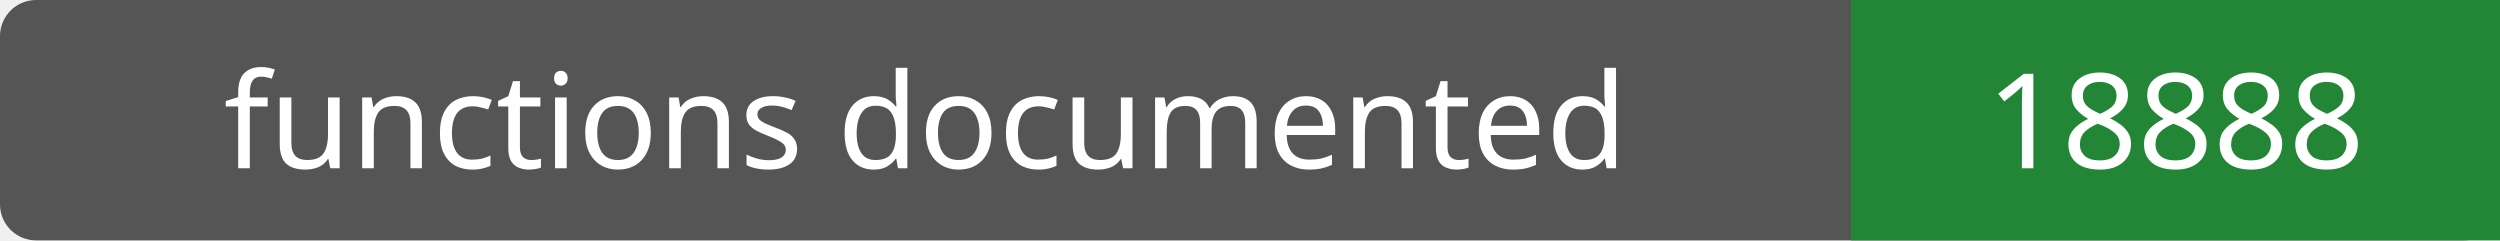
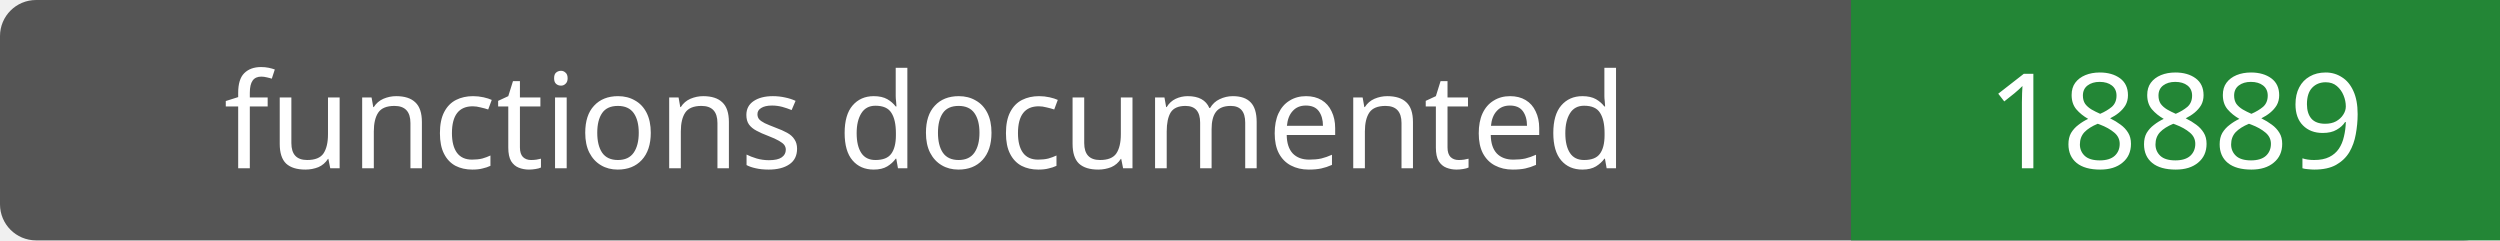
- <svg xmlns="http://www.w3.org/2000/svg" width="208" height="20" role="img" aria-label="functions documented: 18888">
+ <svg xmlns="http://www.w3.org/2000/svg" width="208" height="20" role="img" aria-label="functions documented: 18889">
  <rect width="208" height="20" rx="3" fill="#555" />
  <path fill="#238636" d="M154 0h54v20H154z" />
  <g fill="#fff" text-anchor="middle" font-family="Verdana,sans-serif" font-size="11">
    <text x="77.0" y="14">functions documented</text>
-     <text x="181.0" y="14">18888</text>
+     <text x="181.0" y="14">18889</text>
  </g>
</svg>
